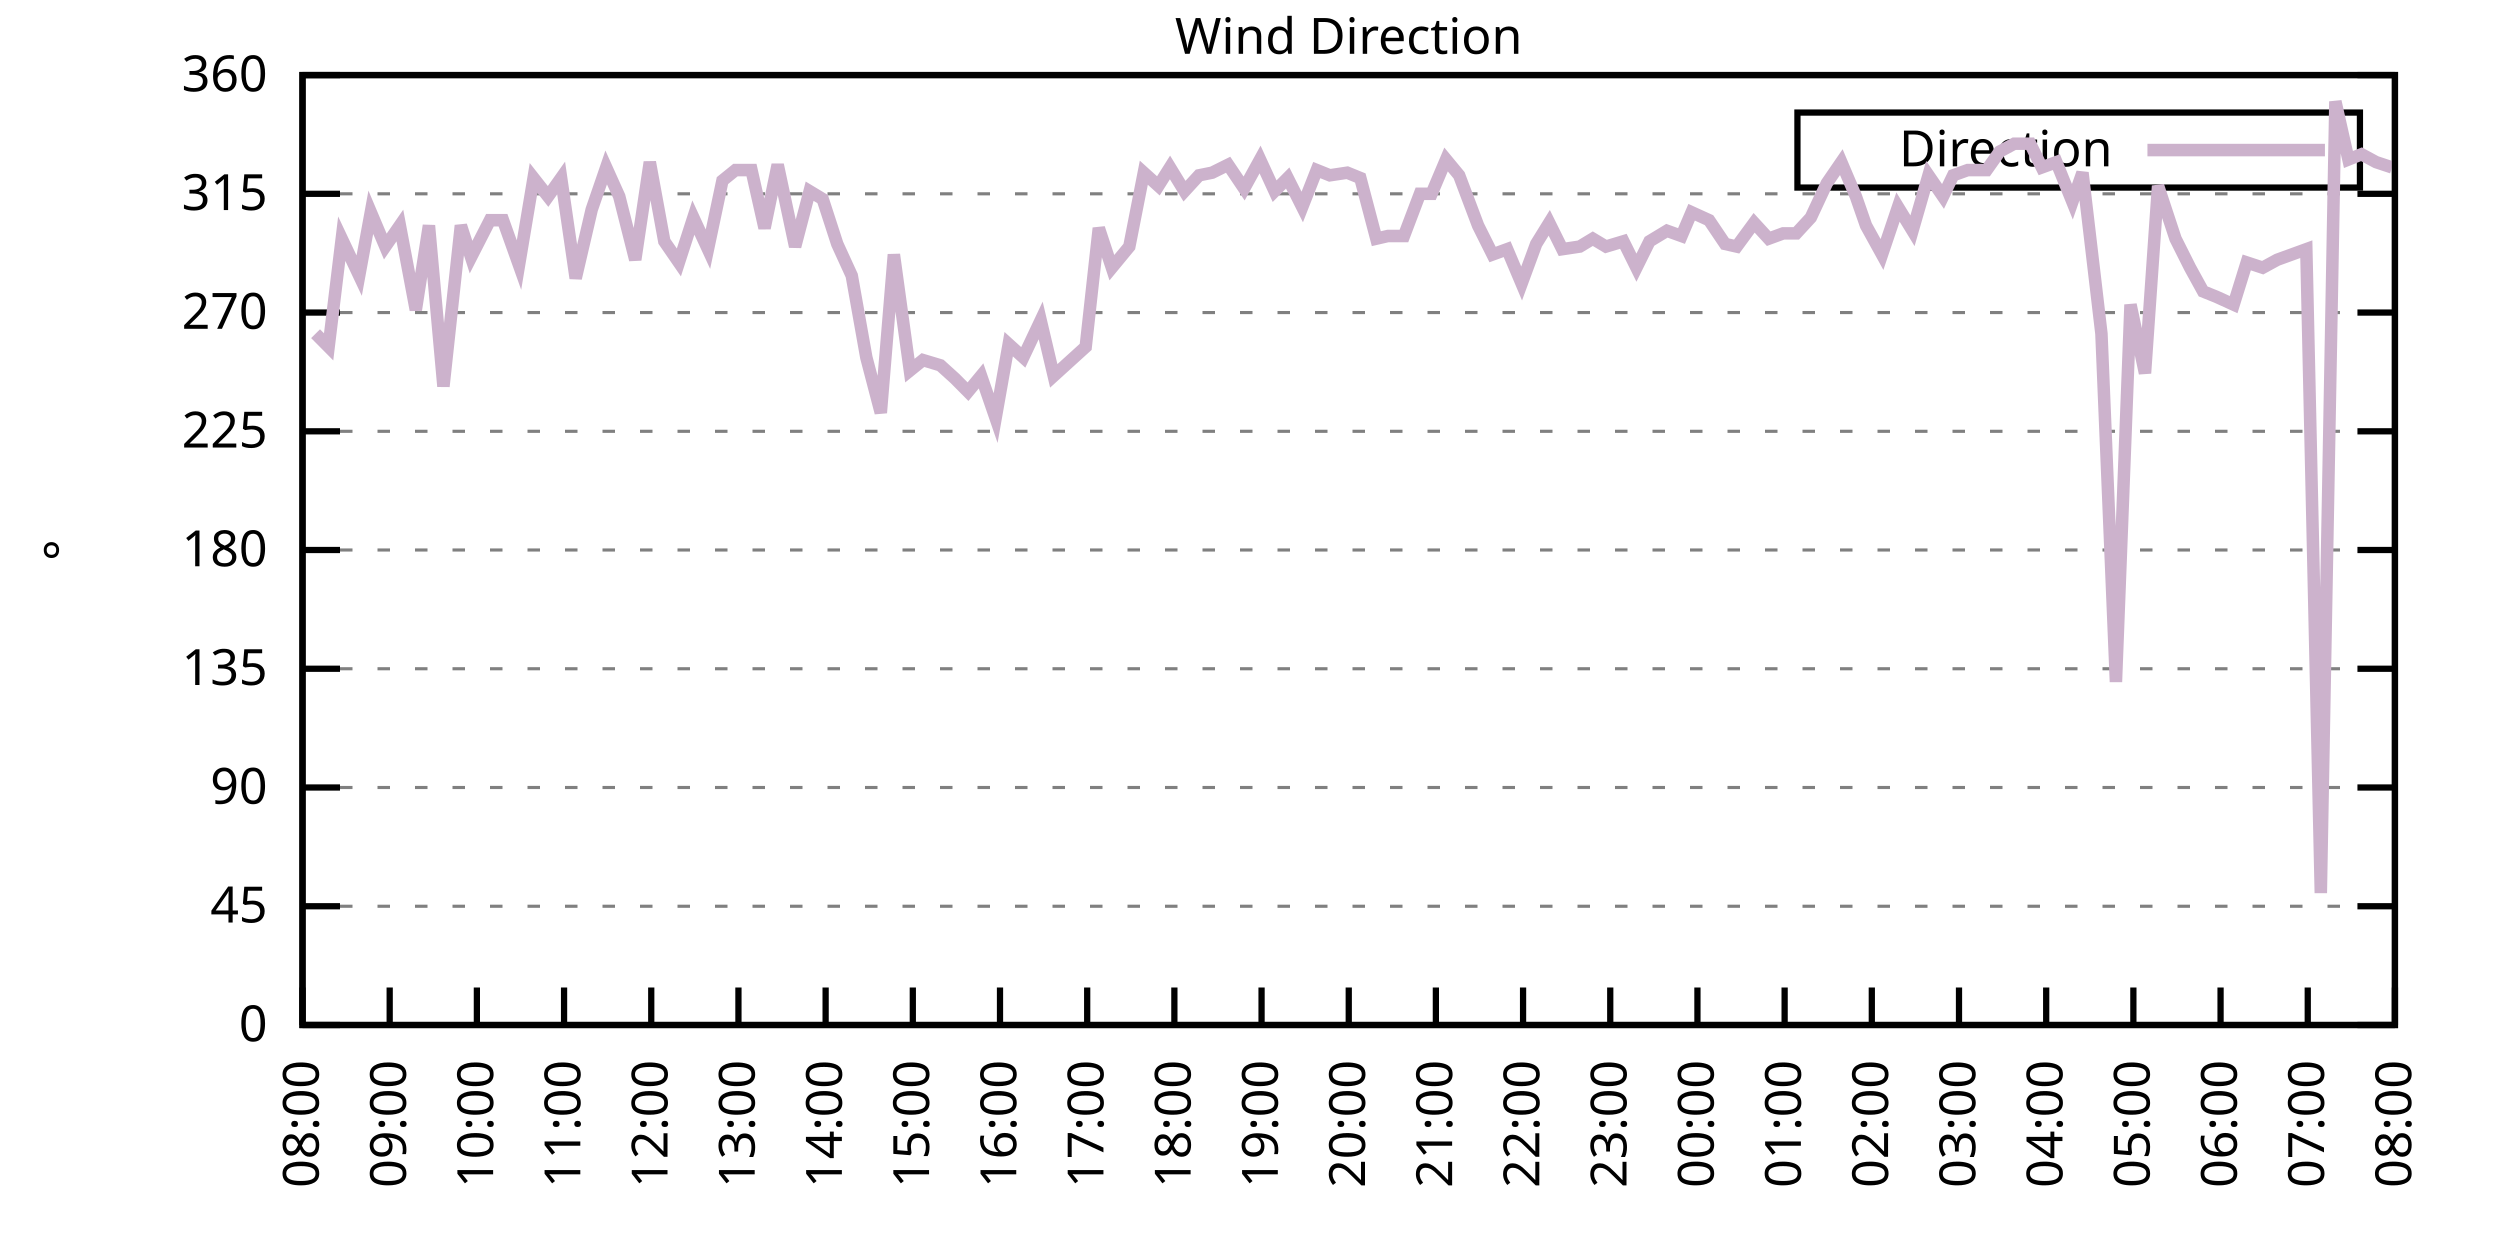
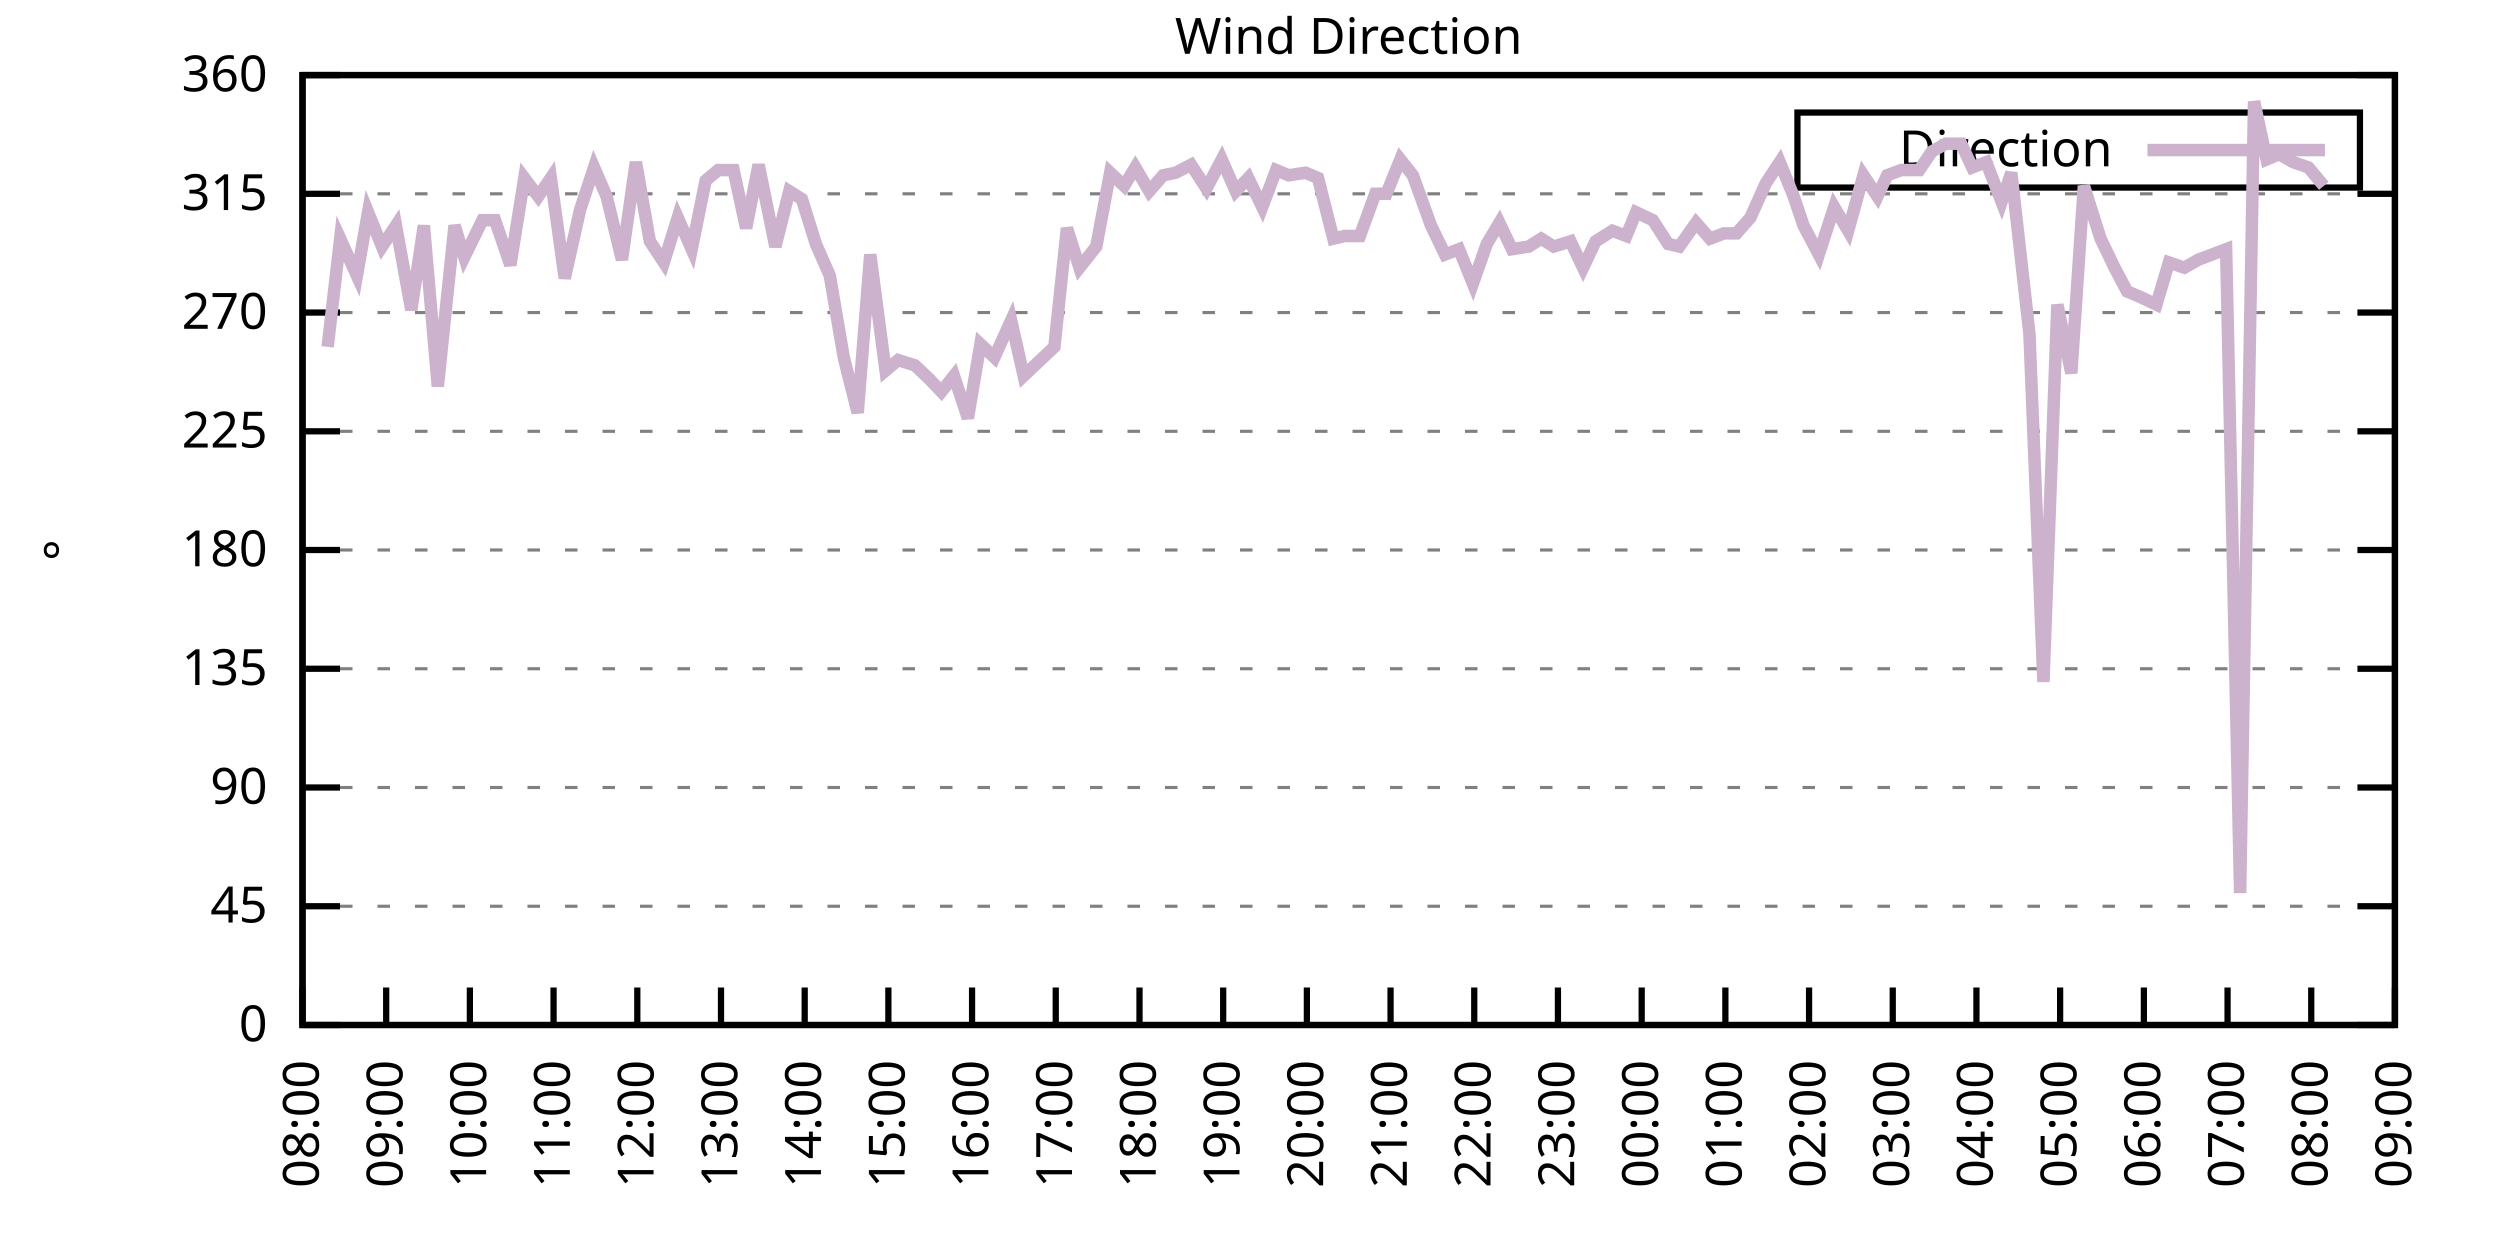
<svg xmlns="http://www.w3.org/2000/svg" xmlns:xlink="http://www.w3.org/1999/xlink" width="400" height="200" viewBox="0 0 400 200">
  <g id="gnuplot_canvas">
    <rect x="0" y="0" width="400" height="200" fill="none" />
    <defs>
      <circle id="gpDot" r="0.5" stroke-width="0.5" stroke="currentColor" />
      <path id="gpPt0" stroke-width="0.333" stroke="currentColor" d="M-1,0 h2 M0,-1 v2" />
      <path id="gpPt1" stroke-width="0.333" stroke="currentColor" d="M-1,-1 L1,1 M1,-1 L-1,1" />
      <path id="gpPt2" stroke-width="0.333" stroke="currentColor" d="M-1,0 L1,0 M0,-1 L0,1 M-1,-1 L1,1 M-1,1 L1,-1" />
      <rect id="gpPt3" stroke-width="0.333" stroke="currentColor" x="-1" y="-1" width="2" height="2" />
      <rect id="gpPt4" stroke-width="0.333" stroke="currentColor" fill="currentColor" x="-1" y="-1" width="2" height="2" />
      <circle id="gpPt5" stroke-width="0.333" stroke="currentColor" cx="0" cy="0" r="1" />
      <use xlink:href="#gpPt5" id="gpPt6" fill="currentColor" stroke="none" />
      <path id="gpPt7" stroke-width="0.333" stroke="currentColor" d="M0,-1.33 L-1.33,0.67 L1.33,0.67 z" />
      <use xlink:href="#gpPt7" id="gpPt8" fill="currentColor" stroke="none" />
      <use xlink:href="#gpPt7" id="gpPt9" stroke="currentColor" transform="rotate(180)" />
      <use xlink:href="#gpPt9" id="gpPt10" fill="currentColor" stroke="none" />
      <use xlink:href="#gpPt3" id="gpPt11" stroke="currentColor" transform="rotate(45)" />
      <use xlink:href="#gpPt11" id="gpPt12" fill="currentColor" stroke="none" />
      <path id="gpPt13" stroke-width="0.333" stroke="currentColor" d="M0,1.330 L1.265,0.411 L0.782,-1.067 L-0.782,-1.076 L-1.265,0.411 z" />
      <use xlink:href="#gpPt13" id="gpPt14" fill="currentColor" stroke="none" />
      <filter id="textbox" filterUnits="objectBoundingBox" x="0" y="0" height="1" width="1">
        <feFlood flood-color="white" flood-opacity="1" result="bgnd" />
        <feComposite in="SourceGraphic" in2="bgnd" operator="atop" />
      </filter>
      <filter id="greybox" filterUnits="objectBoundingBox" x="0" y="0" height="1" width="1">
        <feFlood flood-color="lightgrey" flood-opacity="1" result="grey" />
        <feComposite in="SourceGraphic" in2="grey" operator="atop" />
      </filter>
    </defs>
    <g fill="none" color="white" stroke="currentColor" stroke-width="1.00" stroke-linecap="butt" stroke-linejoin="miter">
</g>
    <g fill="none" color="black" stroke="currentColor" stroke-width="1.00" stroke-linecap="butt" stroke-linejoin="miter">
      <g stroke="none" shape-rendering="crispEdges">
        <polygon fill="rgb(255, 255, 255)" points="48.40,164.00 383.18,164.00 383.18,12.02 48.40,12.02 " />
      </g>
    </g>
    <g fill="none" color="black" stroke="currentColor" stroke-width="1.00" stroke-linecap="butt" stroke-linejoin="miter">
</g>
    <g fill="none" color="black" stroke="black" stroke-width="0.50" stroke-linecap="butt" stroke-linejoin="miter">
</g>
    <g fill="none" color="gray" stroke="currentColor" stroke-width="0.50" stroke-linecap="butt" stroke-linejoin="miter">
      <path stroke="gray" stroke-dasharray="2,4" class="gridline" d="M48.40,164.00 L383.19,164.00  " />
    </g>
    <g fill="none" color="gray" stroke="gray" stroke-width="1.00" stroke-linecap="butt" stroke-linejoin="miter">
</g>
    <g fill="none" color="black" stroke="currentColor" stroke-width="1.00" stroke-linecap="butt" stroke-linejoin="miter">
      <path stroke="black" d="M48.40,164.00 L54.40,164.00 M383.19,164.00 L377.19,164.00  " />
      <g transform="translate(42.80,166.60)" stroke="none" fill="black" font-family="Sans" font-size="8.00" text-anchor="end">
        <text>
          <tspan font-family="Sans"> 0</tspan>
        </text>
      </g>
    </g>
    <g fill="none" color="black" stroke="currentColor" stroke-width="1.00" stroke-linecap="butt" stroke-linejoin="miter">
</g>
    <g fill="none" color="black" stroke="black" stroke-width="0.50" stroke-linecap="butt" stroke-linejoin="miter">
</g>
    <g fill="none" color="gray" stroke="currentColor" stroke-width="0.50" stroke-linecap="butt" stroke-linejoin="miter">
      <path stroke="gray" stroke-dasharray="2,4" class="gridline" d="M48.40,145.00 L383.19,145.00  " />
    </g>
    <g fill="none" color="gray" stroke="gray" stroke-width="1.00" stroke-linecap="butt" stroke-linejoin="miter">
</g>
    <g fill="none" color="black" stroke="currentColor" stroke-width="1.00" stroke-linecap="butt" stroke-linejoin="miter">
      <path stroke="black" d="M48.40,145.00 L54.40,145.00 M383.19,145.00 L377.19,145.00  " />
      <g transform="translate(42.80,147.60)" stroke="none" fill="black" font-family="Sans" font-size="8.00" text-anchor="end">
        <text>
          <tspan font-family="Sans"> 45</tspan>
        </text>
      </g>
    </g>
    <g fill="none" color="black" stroke="currentColor" stroke-width="1.00" stroke-linecap="butt" stroke-linejoin="miter">
</g>
    <g fill="none" color="black" stroke="black" stroke-width="0.50" stroke-linecap="butt" stroke-linejoin="miter">
</g>
    <g fill="none" color="gray" stroke="currentColor" stroke-width="0.50" stroke-linecap="butt" stroke-linejoin="miter">
      <path stroke="gray" stroke-dasharray="2,4" class="gridline" d="M48.40,126.00 L383.19,126.00  " />
    </g>
    <g fill="none" color="gray" stroke="gray" stroke-width="1.00" stroke-linecap="butt" stroke-linejoin="miter">
</g>
    <g fill="none" color="black" stroke="currentColor" stroke-width="1.00" stroke-linecap="butt" stroke-linejoin="miter">
      <path stroke="black" d="M48.40,126.00 L54.40,126.00 M383.19,126.00 L377.19,126.00  " />
      <g transform="translate(42.80,128.60)" stroke="none" fill="black" font-family="Sans" font-size="8.00" text-anchor="end">
        <text>
          <tspan font-family="Sans"> 90</tspan>
        </text>
      </g>
    </g>
    <g fill="none" color="black" stroke="currentColor" stroke-width="1.00" stroke-linecap="butt" stroke-linejoin="miter">
</g>
    <g fill="none" color="black" stroke="black" stroke-width="0.50" stroke-linecap="butt" stroke-linejoin="miter">
</g>
    <g fill="none" color="gray" stroke="currentColor" stroke-width="0.50" stroke-linecap="butt" stroke-linejoin="miter">
      <path stroke="gray" stroke-dasharray="2,4" class="gridline" d="M48.40,107.00 L383.19,107.00  " />
    </g>
    <g fill="none" color="gray" stroke="gray" stroke-width="1.00" stroke-linecap="butt" stroke-linejoin="miter">
</g>
    <g fill="none" color="black" stroke="currentColor" stroke-width="1.00" stroke-linecap="butt" stroke-linejoin="miter">
      <path stroke="black" d="M48.40,107.00 L54.40,107.00 M383.19,107.00 L377.19,107.00  " />
      <g transform="translate(42.80,109.60)" stroke="none" fill="black" font-family="Sans" font-size="8.00" text-anchor="end">
        <text>
          <tspan font-family="Sans"> 135</tspan>
        </text>
      </g>
    </g>
    <g fill="none" color="black" stroke="currentColor" stroke-width="1.00" stroke-linecap="butt" stroke-linejoin="miter">
</g>
    <g fill="none" color="black" stroke="black" stroke-width="0.50" stroke-linecap="butt" stroke-linejoin="miter">
</g>
    <g fill="none" color="gray" stroke="currentColor" stroke-width="0.50" stroke-linecap="butt" stroke-linejoin="miter">
      <path stroke="gray" stroke-dasharray="2,4" class="gridline" d="M48.40,88.00 L383.19,88.00  " />
    </g>
    <g fill="none" color="gray" stroke="gray" stroke-width="1.00" stroke-linecap="butt" stroke-linejoin="miter">
</g>
    <g fill="none" color="black" stroke="currentColor" stroke-width="1.00" stroke-linecap="butt" stroke-linejoin="miter">
      <path stroke="black" d="M48.40,88.00 L54.40,88.00 M383.19,88.00 L377.19,88.00  " />
      <g transform="translate(42.80,90.60)" stroke="none" fill="black" font-family="Sans" font-size="8.00" text-anchor="end">
        <text>
          <tspan font-family="Sans"> 180</tspan>
        </text>
      </g>
    </g>
    <g fill="none" color="black" stroke="currentColor" stroke-width="1.00" stroke-linecap="butt" stroke-linejoin="miter">
</g>
    <g fill="none" color="black" stroke="black" stroke-width="0.50" stroke-linecap="butt" stroke-linejoin="miter">
</g>
    <g fill="none" color="gray" stroke="currentColor" stroke-width="0.50" stroke-linecap="butt" stroke-linejoin="miter">
      <path stroke="gray" stroke-dasharray="2,4" class="gridline" d="M48.40,69.01 L383.19,69.01  " />
    </g>
    <g fill="none" color="gray" stroke="gray" stroke-width="1.00" stroke-linecap="butt" stroke-linejoin="miter">
</g>
    <g fill="none" color="black" stroke="currentColor" stroke-width="1.00" stroke-linecap="butt" stroke-linejoin="miter">
      <path stroke="black" d="M48.40,69.01 L54.40,69.01 M383.19,69.01 L377.19,69.01  " />
      <g transform="translate(42.80,71.61)" stroke="none" fill="black" font-family="Sans" font-size="8.00" text-anchor="end">
        <text>
          <tspan font-family="Sans"> 225</tspan>
        </text>
      </g>
    </g>
    <g fill="none" color="black" stroke="currentColor" stroke-width="1.00" stroke-linecap="butt" stroke-linejoin="miter">
</g>
    <g fill="none" color="black" stroke="black" stroke-width="0.50" stroke-linecap="butt" stroke-linejoin="miter">
</g>
    <g fill="none" color="gray" stroke="currentColor" stroke-width="0.50" stroke-linecap="butt" stroke-linejoin="miter">
      <path stroke="gray" stroke-dasharray="2,4" class="gridline" d="M48.40,50.01 L383.19,50.01  " />
    </g>
    <g fill="none" color="gray" stroke="gray" stroke-width="1.00" stroke-linecap="butt" stroke-linejoin="miter">
</g>
    <g fill="none" color="black" stroke="currentColor" stroke-width="1.00" stroke-linecap="butt" stroke-linejoin="miter">
      <path stroke="black" d="M48.40,50.01 L54.40,50.01 M383.19,50.01 L377.19,50.01  " />
      <g transform="translate(42.80,52.61)" stroke="none" fill="black" font-family="Sans" font-size="8.00" text-anchor="end">
        <text>
          <tspan font-family="Sans"> 270</tspan>
        </text>
      </g>
    </g>
    <g fill="none" color="black" stroke="currentColor" stroke-width="1.00" stroke-linecap="butt" stroke-linejoin="miter">
</g>
    <g fill="none" color="black" stroke="black" stroke-width="0.50" stroke-linecap="butt" stroke-linejoin="miter">
</g>
    <g fill="none" color="gray" stroke="currentColor" stroke-width="0.50" stroke-linecap="butt" stroke-linejoin="miter">
      <path stroke="gray" stroke-dasharray="2,4" class="gridline" d="M48.40,31.01 L383.19,31.01  " />
    </g>
    <g fill="none" color="gray" stroke="gray" stroke-width="1.00" stroke-linecap="butt" stroke-linejoin="miter">
</g>
    <g fill="none" color="black" stroke="currentColor" stroke-width="1.00" stroke-linecap="butt" stroke-linejoin="miter">
      <path stroke="black" d="M48.40,31.01 L54.40,31.01 M383.19,31.01 L377.19,31.01  " />
      <g transform="translate(42.80,33.61)" stroke="none" fill="black" font-family="Sans" font-size="8.00" text-anchor="end">
        <text>
          <tspan font-family="Sans"> 315</tspan>
        </text>
      </g>
    </g>
    <g fill="none" color="black" stroke="currentColor" stroke-width="1.00" stroke-linecap="butt" stroke-linejoin="miter">
</g>
    <g fill="none" color="black" stroke="black" stroke-width="0.50" stroke-linecap="butt" stroke-linejoin="miter">
</g>
    <g fill="none" color="gray" stroke="currentColor" stroke-width="0.50" stroke-linecap="butt" stroke-linejoin="miter">
      <path stroke="gray" stroke-dasharray="2,4" class="gridline" d="M48.40,12.01 L383.19,12.01  " />
    </g>
    <g fill="none" color="gray" stroke="gray" stroke-width="1.00" stroke-linecap="butt" stroke-linejoin="miter">
</g>
    <g fill="none" color="black" stroke="currentColor" stroke-width="1.00" stroke-linecap="butt" stroke-linejoin="miter">
      <path stroke="black" d="M48.40,12.01 L54.40,12.01 M383.19,12.01 L377.19,12.01  " />
      <g transform="translate(42.80,14.61)" stroke="none" fill="black" font-family="Sans" font-size="8.00" text-anchor="end">
        <text>
          <tspan font-family="Sans"> 360</tspan>
        </text>
      </g>
    </g>
    <g fill="none" color="black" stroke="currentColor" stroke-width="1.00" stroke-linecap="butt" stroke-linejoin="miter">
      <path stroke="black" d="M48.40,164.00 L48.40,158.00  " />
      <g transform="translate(51.00,169.60) rotate(270.00)" stroke="none" fill="black" font-family="Sans" font-size="8.00" text-anchor="end">
        <text>
          <tspan font-family="Sans">08:00</tspan>
        </text>
      </g>
    </g>
    <g fill="none" color="black" stroke="currentColor" stroke-width="1.00" stroke-linecap="butt" stroke-linejoin="miter">
-       <path stroke="black" d="M62.35,164.00 L62.35,158.00  " />
-       <g transform="translate(64.95,169.60) rotate(270.00)" stroke="none" fill="black" font-family="Sans" font-size="8.00" text-anchor="end">
+       <path stroke="black" d="M61.79,164.00 L61.79,158.00  " />
+       <g transform="translate(64.39,169.60) rotate(270.00)" stroke="none" fill="black" font-family="Sans" font-size="8.00" text-anchor="end">
        <text>
          <tspan font-family="Sans">09:00</tspan>
        </text>
      </g>
    </g>
    <g fill="none" color="black" stroke="currentColor" stroke-width="1.00" stroke-linecap="butt" stroke-linejoin="miter">
-       <path stroke="black" d="M76.30,164.00 L76.30,158.00  " />
-       <g transform="translate(78.90,169.60) rotate(270.00)" stroke="none" fill="black" font-family="Sans" font-size="8.00" text-anchor="end">
+       <path stroke="black" d="M75.18,164.00 L75.18,158.00  " />
+       <g transform="translate(77.78,169.60) rotate(270.00)" stroke="none" fill="black" font-family="Sans" font-size="8.00" text-anchor="end">
        <text>
          <tspan font-family="Sans">10:00</tspan>
        </text>
      </g>
    </g>
    <g fill="none" color="black" stroke="currentColor" stroke-width="1.00" stroke-linecap="butt" stroke-linejoin="miter">
-       <path stroke="black" d="M90.25,164.00 L90.25,158.00  " />
-       <g transform="translate(92.85,169.60) rotate(270.00)" stroke="none" fill="black" font-family="Sans" font-size="8.00" text-anchor="end">
+       <path stroke="black" d="M88.57,164.00 L88.57,158.00  " />
+       <g transform="translate(91.17,169.60) rotate(270.00)" stroke="none" fill="black" font-family="Sans" font-size="8.00" text-anchor="end">
        <text>
          <tspan font-family="Sans">11:00</tspan>
        </text>
      </g>
    </g>
    <g fill="none" color="black" stroke="currentColor" stroke-width="1.00" stroke-linecap="butt" stroke-linejoin="miter">
-       <path stroke="black" d="M104.20,164.00 L104.20,158.00  " />
-       <g transform="translate(106.80,169.60) rotate(270.00)" stroke="none" fill="black" font-family="Sans" font-size="8.00" text-anchor="end">
+       <path stroke="black" d="M101.97,164.00 L101.97,158.00  " />
+       <g transform="translate(104.57,169.60) rotate(270.00)" stroke="none" fill="black" font-family="Sans" font-size="8.00" text-anchor="end">
        <text>
          <tspan font-family="Sans">12:00</tspan>
        </text>
      </g>
    </g>
    <g fill="none" color="black" stroke="currentColor" stroke-width="1.00" stroke-linecap="butt" stroke-linejoin="miter">
-       <path stroke="black" d="M118.15,164.00 L118.15,158.00  " />
-       <g transform="translate(120.75,169.60) rotate(270.00)" stroke="none" fill="black" font-family="Sans" font-size="8.00" text-anchor="end">
+       <path stroke="black" d="M115.36,164.00 L115.36,158.00  " />
+       <g transform="translate(117.96,169.60) rotate(270.00)" stroke="none" fill="black" font-family="Sans" font-size="8.00" text-anchor="end">
        <text>
          <tspan font-family="Sans">13:00</tspan>
        </text>
      </g>
    </g>
    <g fill="none" color="black" stroke="currentColor" stroke-width="1.00" stroke-linecap="butt" stroke-linejoin="miter">
-       <path stroke="black" d="M132.10,164.00 L132.10,158.00  " />
-       <g transform="translate(134.70,169.60) rotate(270.00)" stroke="none" fill="black" font-family="Sans" font-size="8.00" text-anchor="end">
+       <path stroke="black" d="M128.75,164.00 L128.75,158.00  " />
+       <g transform="translate(131.35,169.60) rotate(270.00)" stroke="none" fill="black" font-family="Sans" font-size="8.00" text-anchor="end">
        <text>
          <tspan font-family="Sans">14:00</tspan>
        </text>
      </g>
    </g>
    <g fill="none" color="black" stroke="currentColor" stroke-width="1.00" stroke-linecap="butt" stroke-linejoin="miter">
-       <path stroke="black" d="M146.05,164.00 L146.05,158.00  " />
-       <g transform="translate(148.65,169.60) rotate(270.00)" stroke="none" fill="black" font-family="Sans" font-size="8.00" text-anchor="end">
+       <path stroke="black" d="M142.14,164.00 L142.14,158.00  " />
+       <g transform="translate(144.74,169.60) rotate(270.00)" stroke="none" fill="black" font-family="Sans" font-size="8.00" text-anchor="end">
        <text>
          <tspan font-family="Sans">15:00</tspan>
        </text>
      </g>
    </g>
    <g fill="none" color="black" stroke="currentColor" stroke-width="1.00" stroke-linecap="butt" stroke-linejoin="miter">
-       <path stroke="black" d="M160.00,164.00 L160.00,158.00  " />
-       <g transform="translate(162.60,169.60) rotate(270.00)" stroke="none" fill="black" font-family="Sans" font-size="8.00" text-anchor="end">
+       <path stroke="black" d="M155.53,164.00 L155.53,158.00  " />
+       <g transform="translate(158.13,169.60) rotate(270.00)" stroke="none" fill="black" font-family="Sans" font-size="8.00" text-anchor="end">
        <text>
          <tspan font-family="Sans">16:00</tspan>
        </text>
      </g>
    </g>
    <g fill="none" color="black" stroke="currentColor" stroke-width="1.00" stroke-linecap="butt" stroke-linejoin="miter">
-       <path stroke="black" d="M173.95,164.00 L173.95,158.00  " />
-       <g transform="translate(176.55,169.60) rotate(270.00)" stroke="none" fill="black" font-family="Sans" font-size="8.00" text-anchor="end">
+       <path stroke="black" d="M168.92,164.00 L168.92,158.00  " />
+       <g transform="translate(171.52,169.60) rotate(270.00)" stroke="none" fill="black" font-family="Sans" font-size="8.00" text-anchor="end">
        <text>
          <tspan font-family="Sans">17:00</tspan>
        </text>
      </g>
    </g>
    <g fill="none" color="black" stroke="currentColor" stroke-width="1.00" stroke-linecap="butt" stroke-linejoin="miter">
-       <path stroke="black" d="M187.90,164.00 L187.90,158.00  " />
-       <g transform="translate(190.50,169.60) rotate(270.00)" stroke="none" fill="black" font-family="Sans" font-size="8.00" text-anchor="end">
+       <path stroke="black" d="M182.32,164.00 L182.32,158.00  " />
+       <g transform="translate(184.92,169.60) rotate(270.00)" stroke="none" fill="black" font-family="Sans" font-size="8.00" text-anchor="end">
        <text>
          <tspan font-family="Sans">18:00</tspan>
        </text>
      </g>
    </g>
    <g fill="none" color="black" stroke="currentColor" stroke-width="1.00" stroke-linecap="butt" stroke-linejoin="miter">
-       <path stroke="black" d="M201.85,164.00 L201.85,158.00  " />
-       <g transform="translate(204.45,169.60) rotate(270.00)" stroke="none" fill="black" font-family="Sans" font-size="8.00" text-anchor="end">
+       <path stroke="black" d="M195.71,164.00 L195.71,158.00  " />
+       <g transform="translate(198.31,169.60) rotate(270.00)" stroke="none" fill="black" font-family="Sans" font-size="8.00" text-anchor="end">
        <text>
          <tspan font-family="Sans">19:00</tspan>
        </text>
      </g>
    </g>
    <g fill="none" color="black" stroke="currentColor" stroke-width="1.00" stroke-linecap="butt" stroke-linejoin="miter">
-       <path stroke="black" d="M215.80,164.00 L215.80,158.00  " />
-       <g transform="translate(218.40,169.60) rotate(270.00)" stroke="none" fill="black" font-family="Sans" font-size="8.00" text-anchor="end">
+       <path stroke="black" d="M209.10,164.00 L209.10,158.00  " />
+       <g transform="translate(211.70,169.60) rotate(270.00)" stroke="none" fill="black" font-family="Sans" font-size="8.00" text-anchor="end">
        <text>
          <tspan font-family="Sans">20:00</tspan>
        </text>
      </g>
    </g>
    <g fill="none" color="black" stroke="currentColor" stroke-width="1.00" stroke-linecap="butt" stroke-linejoin="miter">
-       <path stroke="black" d="M229.74,164.00 L229.74,158.00  " />
-       <g transform="translate(232.34,169.60) rotate(270.00)" stroke="none" fill="black" font-family="Sans" font-size="8.00" text-anchor="end">
+       <path stroke="black" d="M222.49,164.00 L222.49,158.00  " />
+       <g transform="translate(225.09,169.60) rotate(270.00)" stroke="none" fill="black" font-family="Sans" font-size="8.00" text-anchor="end">
        <text>
          <tspan font-family="Sans">21:00</tspan>
        </text>
      </g>
    </g>
    <g fill="none" color="black" stroke="currentColor" stroke-width="1.00" stroke-linecap="butt" stroke-linejoin="miter">
-       <path stroke="black" d="M243.69,164.00 L243.69,158.00  " />
-       <g transform="translate(246.29,169.60) rotate(270.00)" stroke="none" fill="black" font-family="Sans" font-size="8.00" text-anchor="end">
+       <path stroke="black" d="M235.88,164.00 L235.88,158.00  " />
+       <g transform="translate(238.48,169.60) rotate(270.00)" stroke="none" fill="black" font-family="Sans" font-size="8.00" text-anchor="end">
        <text>
          <tspan font-family="Sans">22:00</tspan>
        </text>
      </g>
    </g>
    <g fill="none" color="black" stroke="currentColor" stroke-width="1.00" stroke-linecap="butt" stroke-linejoin="miter">
-       <path stroke="black" d="M257.64,164.00 L257.64,158.00  " />
-       <g transform="translate(260.24,169.60) rotate(270.00)" stroke="none" fill="black" font-family="Sans" font-size="8.00" text-anchor="end">
+       <path stroke="black" d="M249.27,164.00 L249.27,158.00  " />
+       <g transform="translate(251.87,169.60) rotate(270.00)" stroke="none" fill="black" font-family="Sans" font-size="8.00" text-anchor="end">
        <text>
          <tspan font-family="Sans">23:00</tspan>
        </text>
      </g>
    </g>
    <g fill="none" color="black" stroke="currentColor" stroke-width="1.00" stroke-linecap="butt" stroke-linejoin="miter">
-       <path stroke="black" d="M271.59,164.00 L271.59,158.00  " />
-       <g transform="translate(274.19,169.60) rotate(270.00)" stroke="none" fill="black" font-family="Sans" font-size="8.00" text-anchor="end">
+       <path stroke="black" d="M262.67,164.00 L262.67,158.00  " />
+       <g transform="translate(265.27,169.60) rotate(270.00)" stroke="none" fill="black" font-family="Sans" font-size="8.00" text-anchor="end">
        <text>
          <tspan font-family="Sans">00:00</tspan>
        </text>
      </g>
    </g>
    <g fill="none" color="black" stroke="currentColor" stroke-width="1.00" stroke-linecap="butt" stroke-linejoin="miter">
-       <path stroke="black" d="M285.54,164.00 L285.54,158.00  " />
-       <g transform="translate(288.14,169.60) rotate(270.00)" stroke="none" fill="black" font-family="Sans" font-size="8.00" text-anchor="end">
+       <path stroke="black" d="M276.06,164.00 L276.06,158.00  " />
+       <g transform="translate(278.66,169.60) rotate(270.00)" stroke="none" fill="black" font-family="Sans" font-size="8.00" text-anchor="end">
        <text>
          <tspan font-family="Sans">01:00</tspan>
        </text>
      </g>
    </g>
    <g fill="none" color="black" stroke="currentColor" stroke-width="1.00" stroke-linecap="butt" stroke-linejoin="miter">
-       <path stroke="black" d="M299.49,164.00 L299.49,158.00  " />
-       <g transform="translate(302.09,169.60) rotate(270.00)" stroke="none" fill="black" font-family="Sans" font-size="8.00" text-anchor="end">
+       <path stroke="black" d="M289.45,164.00 L289.45,158.00  " />
+       <g transform="translate(292.05,169.60) rotate(270.00)" stroke="none" fill="black" font-family="Sans" font-size="8.00" text-anchor="end">
        <text>
          <tspan font-family="Sans">02:00</tspan>
        </text>
      </g>
    </g>
    <g fill="none" color="black" stroke="currentColor" stroke-width="1.00" stroke-linecap="butt" stroke-linejoin="miter">
-       <path stroke="black" d="M313.44,164.00 L313.44,158.00  " />
-       <g transform="translate(316.04,169.60) rotate(270.00)" stroke="none" fill="black" font-family="Sans" font-size="8.00" text-anchor="end">
+       <path stroke="black" d="M302.84,164.00 L302.84,158.00  " />
+       <g transform="translate(305.44,169.60) rotate(270.00)" stroke="none" fill="black" font-family="Sans" font-size="8.00" text-anchor="end">
        <text>
          <tspan font-family="Sans">03:00</tspan>
        </text>
      </g>
    </g>
    <g fill="none" color="black" stroke="currentColor" stroke-width="1.00" stroke-linecap="butt" stroke-linejoin="miter">
-       <path stroke="black" d="M327.39,164.00 L327.39,158.00  " />
-       <g transform="translate(329.99,169.60) rotate(270.00)" stroke="none" fill="black" font-family="Sans" font-size="8.00" text-anchor="end">
+       <path stroke="black" d="M316.23,164.00 L316.23,158.00  " />
+       <g transform="translate(318.83,169.60) rotate(270.00)" stroke="none" fill="black" font-family="Sans" font-size="8.00" text-anchor="end">
        <text>
          <tspan font-family="Sans">04:00</tspan>
        </text>
      </g>
    </g>
    <g fill="none" color="black" stroke="currentColor" stroke-width="1.00" stroke-linecap="butt" stroke-linejoin="miter">
-       <path stroke="black" d="M341.34,164.00 L341.34,158.00  " />
-       <g transform="translate(343.94,169.60) rotate(270.00)" stroke="none" fill="black" font-family="Sans" font-size="8.00" text-anchor="end">
+       <path stroke="black" d="M329.62,164.00 L329.62,158.00  " />
+       <g transform="translate(332.22,169.60) rotate(270.00)" stroke="none" fill="black" font-family="Sans" font-size="8.00" text-anchor="end">
        <text>
          <tspan font-family="Sans">05:00</tspan>
        </text>
      </g>
    </g>
    <g fill="none" color="black" stroke="currentColor" stroke-width="1.00" stroke-linecap="butt" stroke-linejoin="miter">
-       <path stroke="black" d="M355.29,164.00 L355.29,158.00  " />
-       <g transform="translate(357.89,169.60) rotate(270.00)" stroke="none" fill="black" font-family="Sans" font-size="8.00" text-anchor="end">
+       <path stroke="black" d="M343.02,164.00 L343.02,158.00  " />
+       <g transform="translate(345.62,169.60) rotate(270.00)" stroke="none" fill="black" font-family="Sans" font-size="8.00" text-anchor="end">
        <text>
          <tspan font-family="Sans">06:00</tspan>
        </text>
      </g>
    </g>
    <g fill="none" color="black" stroke="currentColor" stroke-width="1.00" stroke-linecap="butt" stroke-linejoin="miter">
-       <path stroke="black" d="M369.24,164.00 L369.24,158.00  " />
-       <g transform="translate(371.84,169.60) rotate(270.00)" stroke="none" fill="black" font-family="Sans" font-size="8.00" text-anchor="end">
+       <path stroke="black" d="M356.41,164.00 L356.41,158.00  " />
+       <g transform="translate(359.01,169.60) rotate(270.00)" stroke="none" fill="black" font-family="Sans" font-size="8.00" text-anchor="end">
        <text>
          <tspan font-family="Sans">07:00</tspan>
+         </text>
+       </g>
+     </g>
+     <g fill="none" color="black" stroke="currentColor" stroke-width="1.00" stroke-linecap="butt" stroke-linejoin="miter">
+       <path stroke="black" d="M369.80,164.00 L369.80,158.00  " />
+       <g transform="translate(372.40,169.60) rotate(270.00)" stroke="none" fill="black" font-family="Sans" font-size="8.00" text-anchor="end">
+         <text>
+           <tspan font-family="Sans">08:00</tspan>
        </text>
      </g>
    </g>
    <g fill="none" color="black" stroke="currentColor" stroke-width="1.00" stroke-linecap="butt" stroke-linejoin="miter">
      <path stroke="black" d="M383.19,164.00 L383.19,158.00  " />
      <g transform="translate(385.79,169.60) rotate(270.00)" stroke="none" fill="black" font-family="Sans" font-size="8.00" text-anchor="end">
        <text>
-           <tspan font-family="Sans">08:00</tspan>
+           <tspan font-family="Sans">09:00</tspan>
        </text>
      </g>
    </g>
    <g fill="none" color="black" stroke="currentColor" stroke-width="1.00" stroke-linecap="butt" stroke-linejoin="miter">
</g>
    <g fill="none" color="black" stroke="currentColor" stroke-width="1.00" stroke-linecap="butt" stroke-linejoin="miter">
      <path stroke="black" d="M48.40,12.01 L48.40,164.00 L383.19,164.00 L383.19,12.01 L48.40,12.01 Z  " />
    </g>
    <g fill="none" color="black" stroke="currentColor" stroke-width="1.00" stroke-linecap="butt" stroke-linejoin="miter">
</g>
    <g fill="none" color="black" stroke="currentColor" stroke-width="1.00" stroke-linecap="butt" stroke-linejoin="miter">
      <path stroke="black" d="M287.59,30.01 L287.59,18.01 L377.59,18.01 L377.59,30.01 L287.59,30.01 Z  " />
    </g>
    <g id="Wind_direction_plot_1">
      <g fill="none" color="white" stroke="black" stroke-width="2.00" stroke-linecap="butt" stroke-linejoin="miter">
</g>
      <g fill="none" color="black" stroke="currentColor" stroke-width="2.00" stroke-linecap="butt" stroke-linejoin="miter">
        <g transform="translate(337.99,26.61)" stroke="none" fill="black" font-family="Sans" font-size="8.00" text-anchor="end">
          <text>
            <tspan font-family="Sans">Direction</tspan>
          </text>
        </g>
      </g>
      <g fill="none" color="black" stroke="currentColor" stroke-width="2.00" stroke-linecap="butt" stroke-linejoin="miter">
-         <path stroke="rgb(204, 178, 204)" d="M343.59,24.01 L371.99,24.01 M50.49,53.39 L52.58,55.50 L54.68,38.19 L57.47,44.10 L59.33,33.96 L61.65,39.45   L63.98,36.08 L66.53,49.59 L68.63,36.08 L70.95,61.83 L73.74,36.08 L75.37,41.14 L78.39,35.23 L80.48,35.23   L83.04,42.41 L85.37,28.48 L87.69,31.43 L89.78,28.48 L92.11,44.52 L94.67,33.54 L96.99,26.79 L99.08,31.43   L101.64,41.56 L103.97,25.94 L106.29,38.61 L108.62,41.99 L110.94,34.81 L113.27,39.87 L115.59,28.90 L117.68,27.21   L120.24,27.21 L122.33,36.50 L124.43,26.36 L127.22,39.45 L129.54,30.59 L131.63,31.85 L133.96,39.03 L136.28,44.10   L138.61,57.18 L140.93,66.05 L143.02,40.72 L145.58,59.30 L147.67,57.61 L150.46,58.45 L152.79,60.56 L154.88,62.67   L156.97,60.14 L159.30,66.90 L161.39,55.07 L163.72,57.18 L166.51,51.27 L168.60,60.14 L170.92,58.03 L173.71,55.50   L175.81,36.50 L177.90,42.83 L180.69,39.45 L183.01,27.63 L185.34,29.74 L187.20,26.79 L189.52,30.59 L191.85,28.05   L193.94,27.63 L196.50,26.36 L199.06,30.16 L201.61,25.52 L203.94,30.59 L206.03,28.48 L208.36,33.12 L210.68,27.21   L212.77,28.05 L215.56,27.63 L217.65,28.48 L220.21,38.19 L222.07,37.76 L224.63,37.76 L227.19,31.01 L229.05,31.01   L231.37,25.52 L233.46,28.05 L236.49,36.08 L238.81,40.72 L241.14,39.87 L243.46,45.36 L245.79,39.03 L247.88,35.65   L249.97,39.87 L252.76,39.45 L254.85,38.19 L256.95,39.45 L259.74,38.61 L261.83,42.83 L263.92,38.61 L266.71,36.92   L269.04,37.76 L270.66,33.96 L273.45,35.23 L276.01,39.03 L277.87,39.45 L280.66,35.65 L282.99,38.19 L285.31,37.34   L287.40,37.34 L289.73,34.81 L292.29,29.32 L294.61,25.94 L296.94,31.43 L298.56,36.08 L301.12,40.72 L303.68,33.12   L306.00,36.92 L308.56,28.05 L310.88,31.43 L312.51,28.05 L314.84,27.21 L317.86,27.21 L319.95,24.25 L322.28,22.99   L324.83,22.99 L326.69,26.79 L329.02,25.94 L331.58,32.28 L333.20,27.63 L336.23,53.39 L338.55,109.11 L340.88,48.74   L343.20,59.72 L345.29,29.74 L348.08,38.19 L350.41,42.83 L352.50,46.63 L354.59,47.47 L357.38,48.74 L359.48,41.99   L362.03,42.83 L364.36,41.56 L369.01,39.87 L371.33,142.89 L373.66,16.23 L375.75,25.52 L377.84,24.68 L380.17,25.94   L382.73,26.79  " />
+         <path stroke="rgb(204, 178, 204)" d="M343.59,24.01 L371.99,24.01 M52.42,55.50 L54.43,38.19 L57.10,44.10 L58.89,33.96 L61.12,39.45 L63.35,36.08   L65.81,49.59 L67.82,36.08 L70.05,61.83 L72.73,36.08 L74.29,41.14 L77.19,35.23 L79.20,35.23 L81.66,42.41   L83.89,28.48 L86.12,31.43 L88.13,28.48 L90.36,44.52 L92.82,33.54 L95.05,26.79 L97.06,31.43 L99.51,41.56   L101.74,25.94 L103.98,38.61 L106.21,41.99 L108.44,34.81 L110.67,39.87 L112.90,28.90 L114.91,27.21 L117.37,27.21   L119.38,36.50 L121.38,26.36 L124.06,39.45 L126.29,30.59 L128.30,31.85 L130.54,39.03 L132.77,44.10 L135.00,57.18   L137.23,66.05 L139.24,40.72 L141.69,59.30 L143.70,57.61 L146.38,58.45 L148.61,60.56 L150.62,62.67 L152.63,60.14   L154.86,66.90 L156.87,55.07 L159.10,57.18 L161.78,51.27 L163.79,60.14 L166.02,58.03 L168.70,55.50 L170.71,36.50   L172.72,42.83 L175.40,39.45 L177.63,27.63 L179.86,29.74 L181.65,26.79 L183.88,30.59 L186.11,28.05 L188.12,27.63   L190.57,26.36 L193.03,30.16 L195.48,25.52 L197.72,30.59 L199.73,28.48 L201.96,33.12 L204.19,27.21 L206.20,28.05   L208.88,27.63 L210.88,28.48 L213.34,38.19 L215.13,37.76 L217.58,37.76 L220.04,31.01 L221.82,31.01 L224.05,25.52   L226.06,28.05 L228.96,36.08 L231.20,40.72 L233.43,39.87 L235.66,45.36 L237.89,39.03 L239.90,35.65 L241.91,39.87   L244.59,39.45 L246.60,38.19 L248.60,39.45 L251.28,38.61 L253.29,42.83 L255.30,38.61 L257.98,36.92 L260.21,37.76   L261.77,33.96 L264.45,35.23 L266.91,39.03 L268.69,39.45 L271.37,35.65 L273.60,38.19 L275.83,37.34 L277.84,37.34   L280.07,34.81 L282.53,29.32 L284.76,25.94 L286.99,31.43 L288.56,36.08 L291.01,40.72 L293.47,33.12 L295.70,36.92   L298.15,28.05 L300.39,31.43 L301.95,28.05 L304.18,27.21 L307.08,27.21 L309.09,24.25 L311.32,22.99 L313.78,22.99   L315.56,26.79 L317.79,25.94 L320.25,32.28 L321.81,27.63 L324.71,53.39 L326.95,109.11 L329.18,48.74 L331.41,59.72   L333.42,29.74 L336.10,38.19 L338.33,42.83 L340.34,46.63 L342.35,47.47 L345.02,48.74 L347.03,41.99 L349.49,42.83   L351.72,41.56 L356.18,39.87 L358.42,142.89 L360.65,16.23 L362.66,25.52 L364.66,24.68 L366.90,25.94 L369.35,26.79   L371.81,29.74  " />
      </g>
    </g>
    <g fill="none" color="black" stroke="currentColor" stroke-width="2.00" stroke-linecap="butt" stroke-linejoin="miter">
</g>
    <g fill="none" color="black" stroke="black" stroke-width="1.00" stroke-linecap="butt" stroke-linejoin="miter">
</g>
    <g fill="none" color="black" stroke="currentColor" stroke-width="1.00" stroke-linecap="butt" stroke-linejoin="miter">
      <path stroke="black" d="M48.40,12.01 L48.40,164.00 L383.19,164.00 L383.19,12.01 L48.40,12.01 Z  " />
      <g transform="translate(12.80,88.01) rotate(270.00)" stroke="none" fill="black" font-family="Sans" font-size="8.00" text-anchor="middle">
        <text>
          <tspan font-family="Sans">°</tspan>
        </text>
      </g>
    </g>
    <g fill="none" color="black" stroke="currentColor" stroke-width="1.00" stroke-linecap="butt" stroke-linejoin="miter">
</g>
    <g fill="none" color="black" stroke="currentColor" stroke-width="1.00" stroke-linecap="butt" stroke-linejoin="miter">
      <g transform="translate(215.79,8.61)" stroke="none" fill="black" font-family="Sans" font-size="8.00" text-anchor="middle">
        <text>
          <tspan font-family="Sans">Wind Direction</tspan>
        </text>
      </g>
    </g>
    <g fill="none" color="black" stroke="currentColor" stroke-width="1.00" stroke-linecap="butt" stroke-linejoin="miter">
</g>
  </g>
</svg>
